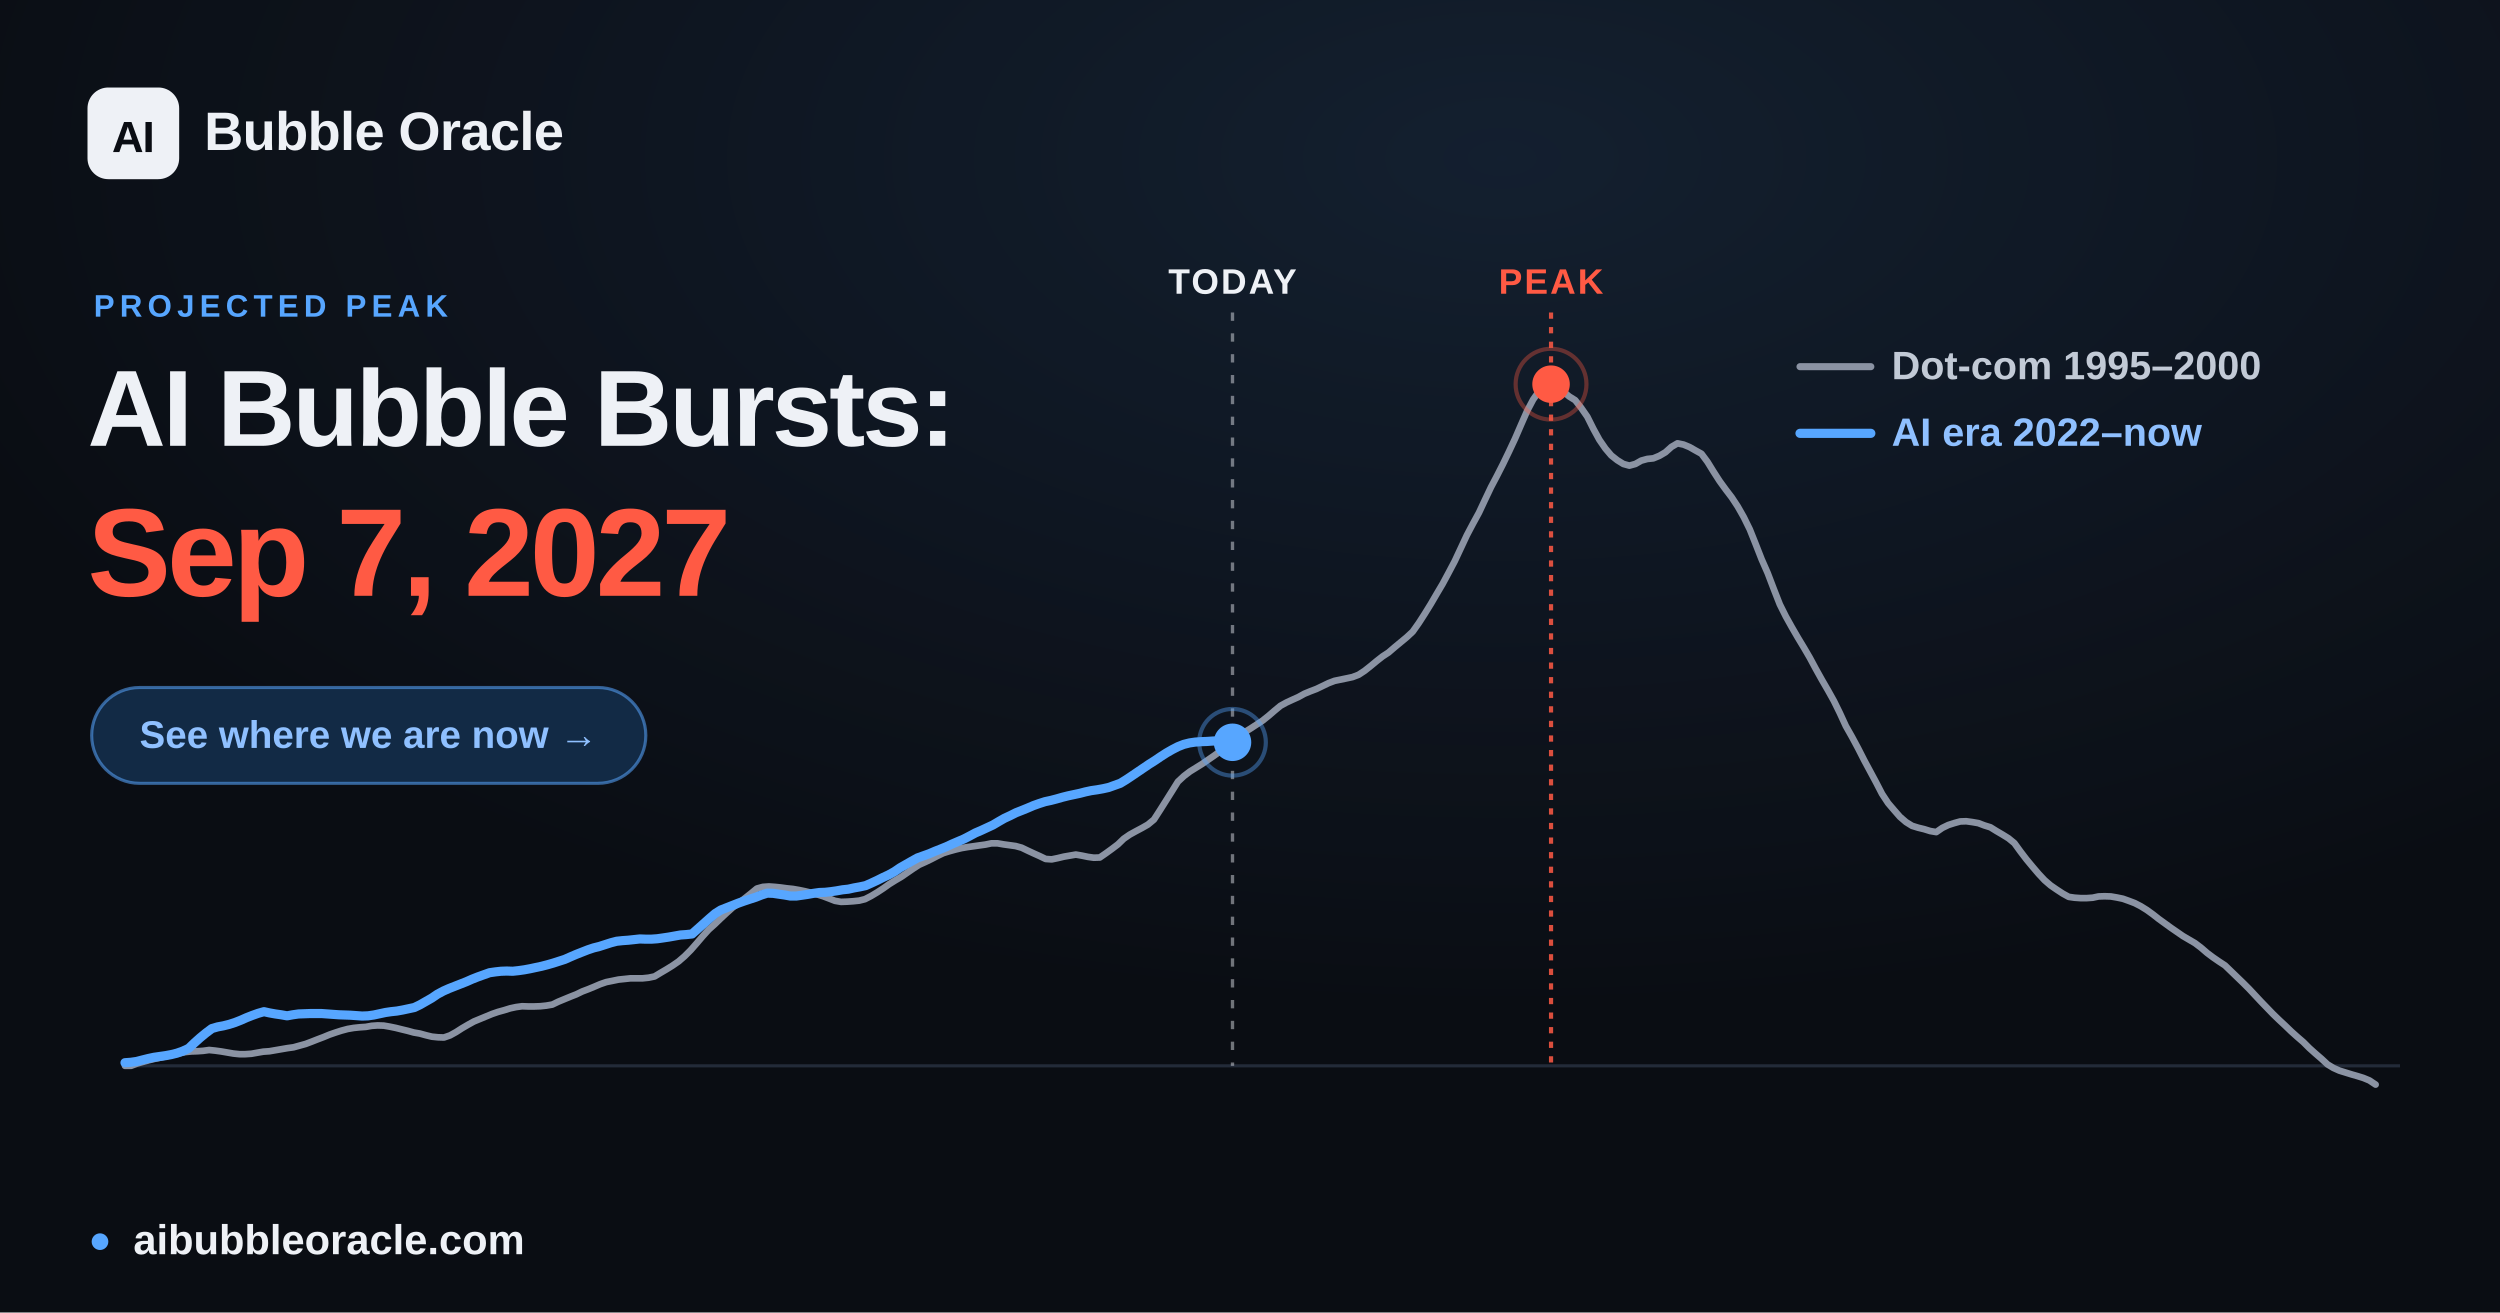
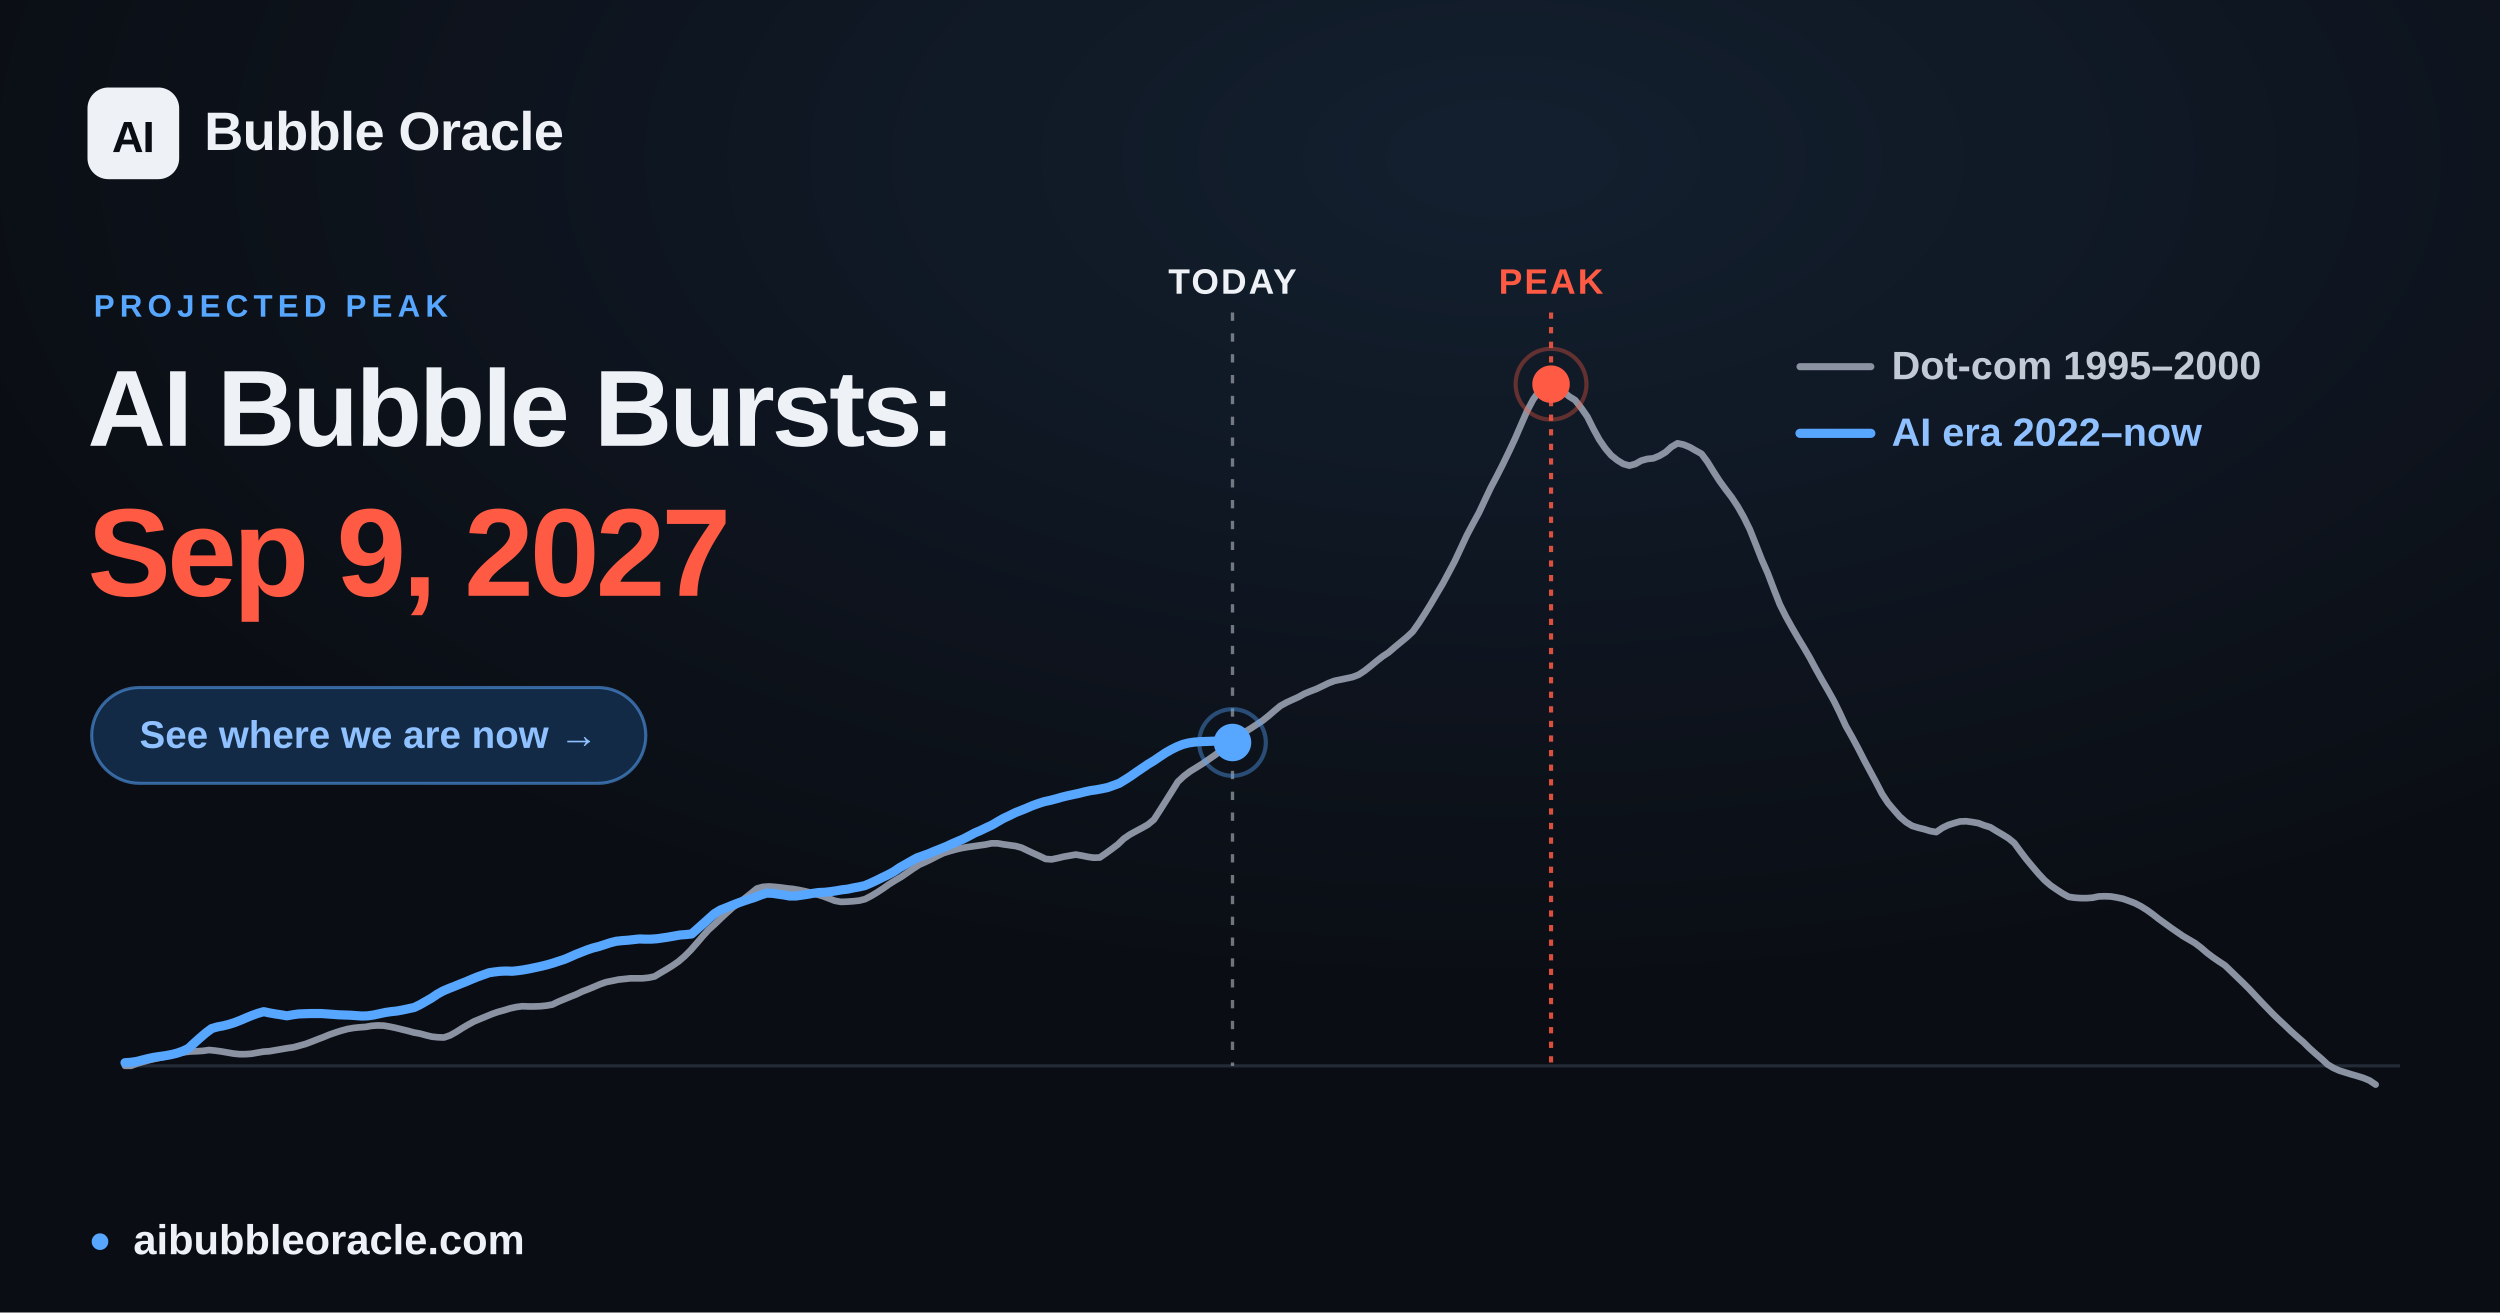
<svg xmlns="http://www.w3.org/2000/svg" width="1200" height="630" viewBox="0 0 1200 630" font-family="Arial, 'Liberation Sans', 'DejaVu Sans', sans-serif">
  <defs>
    <radialGradient id="glow" cx="60%" cy="12%" r="65%">
      <stop offset="0" stop-color="#57a6ff" stop-opacity="0.12" />
      <stop offset="1" stop-color="#57a6ff" stop-opacity="0" />
    </radialGradient>
  </defs>
  <rect width="1200" height="630" fill="#0a0d13" />
  <rect width="1200" height="630" fill="url(#glow)" />
  <line x1="60.0" y1="511.6" x2="1152.0" y2="511.6" stroke="#232b39" stroke-width="1.5" />
  <line x1="591.6" y1="150" x2="591.6" y2="511.6" stroke="#eef1f6" stroke-opacity="0.45" stroke-width="1.6" stroke-dasharray="4 6" />
  <text x="591.6" y="141" text-anchor="middle" font-size="17" font-weight="700" fill="#eef1f6" letter-spacing="1">TODAY</text>
  <line x1="744.5" y1="150" x2="744.5" y2="511.6" stroke="#ff5a44" stroke-opacity="0.85" stroke-width="2" stroke-dasharray="3 4" />
  <text x="744.5" y="141" text-anchor="middle" font-size="17" font-weight="700" fill="#ff5a44" letter-spacing="1">PEAK</text>
  <polyline points="60.0,511.6 62.9,511.6 65.8,510.5 68.6,509.7 71.5,508.9 74.4,508.2 77.3,507.6 80.3,506.9 83.1,506.2 86.0,505.6 88.9,505.0 91.8,504.7 94.6,504.6 97.5,504.4 100.4,504.0 103.3,504.3 106.2,504.7 109.1,505.2 112.0,505.7 114.9,506.0 117.8,506.0 120.7,505.8 123.5,505.3 126.4,504.8 129.3,504.6 132.2,504.1 135.1,503.6 138.0,503.1 140.9,502.7 143.8,501.9 146.7,501.1 149.6,500.0 152.4,498.9 155.3,497.8 158.2,496.6 161.1,495.6 163.9,494.7 166.9,493.9 169.8,493.4 172.7,493.1 175.6,492.9 178.4,492.4 181.3,492.2 184.2,492.3 187.1,492.8 190.0,493.4 192.8,494.1 195.7,494.8 198.6,495.6 201.5,496.1 204.4,496.9 207.3,497.6 210.2,497.9 213.1,498.0 216.0,497.0 218.9,495.4 221.7,493.6 224.6,491.9 227.5,490.3 230.4,489.1 233.3,487.9 236.2,486.7 239.1,485.7 242.0,484.9 244.9,484.0 247.7,483.4 250.6,483.0 253.5,483.1 256.4,483.1 259.3,483.0 262.2,482.7 265.1,482.2 268.0,480.8 270.9,479.6 273.8,478.4 276.6,477.3 279.5,475.9 282.4,474.8 285.3,473.6 288.1,472.4 291.0,471.4 294.0,470.8 296.9,470.2 299.8,469.9 302.6,469.6 305.5,469.6 308.4,469.6 311.3,469.3 314.2,468.7 317.0,467.0 319.9,465.3 322.8,463.5 325.7,461.5 328.6,459.0 331.5,456.1 334.4,452.8 337.3,449.4 340.2,446.2 343.1,443.6 345.9,440.9 348.8,438.2 351.7,435.6 354.6,433.5 357.5,431.2 360.4,428.9 363.3,426.5 366.2,425.7 369.1,425.5 371.9,425.7 374.8,426.0 377.7,426.4 380.6,426.7 383.5,427.2 386.4,427.8 389.3,428.5 392.2,429.3 395.1,430.2 398.0,431.3 400.8,432.4 403.7,432.9 406.6,432.8 409.5,432.6 412.4,432.3 415.2,431.6 418.1,430.1 421.1,428.3 424.0,426.4 426.8,424.4 429.7,422.6 432.6,420.9 435.5,418.9 438.4,416.9 441.2,415.1 444.1,413.8 447.0,412.4 449.9,410.9 452.8,409.5 455.7,408.6 458.6,407.8 461.5,407.1 464.4,406.6 467.3,406.2 470.1,405.8 473.0,405.4 475.9,404.8 478.8,404.8 481.7,405.3 484.6,405.7 487.5,406.1 490.4,406.9 493.3,408.3 496.1,409.6 499.0,410.9 501.9,412.3 504.8,412.5 507.7,411.9 510.6,411.2 513.5,410.7 516.4,410.2 519.3,410.7 522.2,411.3 525.0,411.7 527.9,411.6 530.8,409.6 533.7,407.5 536.6,405.3 539.4,402.6 542.3,400.6 545.2,399.0 548.2,397.4 551.0,395.8 553.9,393.4 556.8,388.9 559.7,384.3 562.6,379.7 565.4,375.2 568.3,372.5 571.2,370.3 574.1,368.5 577.0,366.7 579.9,364.7 582.8,362.7 585.7,360.6 588.6,358.8 591.5,356.5 594.3,353.8 597.2,351.6 600.1,349.8 603.0,347.9 605.9,346.0 608.8,343.7 611.7,341.2 614.6,338.8 617.5,337.2 620.3,335.9 623.2,334.6 626.1,333.0 629.0,331.8 631.9,330.7 634.8,329.3 637.7,327.9 640.6,326.8 643.5,326.2 646.4,325.6 649.2,325.0 652.1,323.9 655.0,322.0 657.9,319.7 660.8,317.3 663.6,315.1 666.5,313.2 669.4,310.7 672.3,308.3 675.2,305.9 678.1,303.2 681.0,299.1 683.9,294.6 686.8,289.9 689.6,285.1 692.5,280.2 695.4,274.8 698.3,269.3 701.2,263.1 704.1,256.9 707.0,251.4 709.9,246.1 712.8,239.9 715.7,233.8 718.5,228.5 721.4,222.8 724.3,216.8 727.2,210.6 730.1,203.9 733.0,197.3 735.9,191.8 738.8,187.7 741.7,184.7 744.5,184.4 747.4,185.6 750.3,187.9 753.2,190.3 756.1,192.1 758.9,195.7 761.9,200.0 764.8,205.8 767.7,211.1 770.6,215.3 773.4,218.6 776.3,220.9 779.2,222.7 782.1,223.5 785.0,222.7 787.8,221.1 790.7,220.3 793.6,220.0 796.5,218.8 799.4,217.1 802.3,214.5 805.2,212.8 808.1,213.4 811.0,214.6 813.8,216.2 816.7,217.8 819.6,221.7 822.5,226.4 825.4,230.9 828.3,234.9 831.2,238.7 834.1,243.1 837.0,248.2 839.9,254.1 842.7,261.1 845.6,268.5 848.5,275.1 851.4,282.7 854.3,290.1 857.2,295.9 860.1,301.1 863.0,306.1 865.9,310.9 868.7,315.7 871.6,321.1 874.5,326.3 877.4,331.3 880.3,336.5 883.1,342.2 886.0,348.5 889.0,353.8 891.9,359.2 894.8,364.9 897.6,370.1 900.5,375.5 903.4,381.1 906.3,385.5 909.2,388.9 912.0,392.1 914.9,394.6 917.8,396.4 920.7,397.3 923.6,398.0 926.5,398.9 929.4,399.4 932.3,397.4 935.2,396.0 938.0,395.1 940.9,394.3 943.8,394.2 946.7,394.6 949.6,395.1 952.5,396.2 955.4,397.1 958.3,398.9 961.2,400.6 964.1,402.4 966.9,404.7 969.8,408.7 972.7,412.5 975.6,416.0 978.5,419.4 981.4,422.5 984.3,425.0 987.2,427.0 990.1,428.9 993.0,430.5 995.8,430.9 998.7,431.1 1001.6,431.1 1004.5,430.9 1007.3,430.3 1010.2,430.2 1013.2,430.3 1016.1,430.8 1019.0,431.4 1021.8,432.4 1024.7,433.5 1027.6,435.0 1030.5,436.8 1033.4,438.9 1036.2,441.1 1039.1,443.2 1042.0,445.3 1044.9,447.3 1047.8,449.3 1050.7,451.0 1053.6,452.7 1056.5,454.9 1059.4,457.4 1062.2,459.5 1065.1,461.5 1068.0,463.4 1070.9,466.2 1073.8,469.0 1076.7,471.8 1079.6,474.7 1082.5,477.8 1085.4,480.9 1088.3,483.9 1091.1,486.8 1094.0,489.6 1096.9,492.3 1099.8,495.1 1102.7,497.7 1105.6,500.2 1108.5,503.1 1111.4,505.7 1114.3,508.2 1117.2,510.9 1120.0,512.6 1122.9,513.9 1125.8,514.8 1128.7,515.7 1131.5,516.5 1134.4,517.4 1137.3,518.6 1140.3,520.6" fill="none" stroke="#8b93a3" stroke-width="3.2" stroke-linejoin="round" stroke-linecap="round" />
-   <polyline points="60.0,510.1 62.8,509.9 65.6,509.5 68.3,508.8 71.1,508.1 73.9,507.5 76.7,507.1 79.5,506.7 82.2,506.2 85.0,505.5 87.8,504.5 90.6,503.2 93.3,500.6 96.1,498.1 98.9,495.8 101.7,493.7 104.5,492.9 107.2,492.4 110.0,491.7 112.8,490.8 115.6,489.7 118.3,488.5 121.1,487.4 123.9,486.4 126.7,485.6 129.4,486.2 132.2,486.7 135.0,487.1 137.8,487.6 140.5,487.1 143.3,486.7 146.1,486.6 148.8,486.5 151.6,486.5 154.4,486.5 157.2,486.7 159.9,486.9 162.7,487.1 165.5,487.2 168.3,487.3 171.1,487.5 173.8,487.7 176.6,487.6 179.4,487.2 182.2,486.6 185.0,486.0 187.7,485.6 190.5,485.3 193.3,484.8 196.1,484.2 198.9,483.6 201.6,482.3 204.4,480.7 207.2,479.1 210.0,477.2 212.8,475.7 215.5,474.5 218.3,473.4 221.1,472.3 223.9,471.2 226.6,470.0 229.4,468.9 232.2,467.9 235.0,466.9 237.8,466.5 240.5,466.2 243.3,466.1 246.1,466.2 248.9,465.9 251.7,465.5 254.4,465.0 257.2,464.4 260.0,463.8 262.7,463.1 265.5,462.3 268.3,461.4 271.1,460.5 273.8,459.3 276.6,458.1 279.4,457.0 282.2,455.9 284.9,455.0 287.7,454.3 290.5,453.4 293.3,452.5 296.0,451.8 298.8,451.5 301.6,451.3 304.4,451.0 307.1,450.7 309.9,450.8 312.7,450.8 315.5,450.6 318.3,450.2 321.0,449.8 323.8,449.3 326.6,448.8 329.4,448.6 332.2,448.3 334.9,445.9 337.7,443.4 340.5,440.9 343.3,438.5 346.0,436.8 348.8,435.7 351.6,434.6 354.4,433.5 357.2,432.5 359.9,431.6 362.7,430.7 365.5,429.6 368.3,428.7 371.1,428.8 373.8,429.2 376.6,429.6 379.4,430.1 382.2,430.1 385.0,429.7 387.7,429.3 390.5,428.8 393.3,428.4 396.1,428.3 398.8,428.0 401.6,427.6 404.4,427.1 407.2,426.8 409.9,426.2 412.7,425.7 415.5,425.1 418.2,423.9 421.0,422.6 423.8,421.2 426.6,419.9 429.3,418.4 432.1,416.5 434.9,414.9 437.7,413.3 440.4,411.8 443.2,410.8 446.0,409.8 448.8,408.6 451.6,407.5 454.3,406.4 457.1,405.1 459.9,403.9 462.7,402.7 465.4,401.3 468.2,399.8 471.0,398.6 473.8,397.3 476.6,396.0 479.3,394.4 482.1,392.8 484.9,391.5 487.7,390.1 490.5,389.0 493.2,387.9 496.0,386.7 498.8,385.7 501.6,384.8 504.4,384.2 507.1,383.5 509.9,382.7 512.7,382.0 515.5,381.4 518.3,380.8 521.0,380.1 523.8,379.5 526.6,379.1 529.4,378.6 532.1,378.0 534.9,377.0 537.7,376.0 540.5,374.3 543.2,372.5 546.0,370.6 548.8,368.7 551.6,366.8 554.3,365.1 557.1,363.2 559.9,361.4 562.7,359.8 565.4,358.4 568.2,357.3 571.0,356.6 573.7,356.2 576.5,356.0 579.3,355.9 582.1,355.7 584.9,355.6 587.6,356.0 590.4,356.1 591.6,356.3" fill="none" stroke="#57a6ff" stroke-width="4.4" stroke-linejoin="round" stroke-linecap="round" />
-   <circle cx="591.6" cy="356.3" r="9" fill="#57a6ff" />
-   <circle cx="591.6" cy="356.3" r="16" fill="none" stroke="#57a6ff" stroke-opacity="0.4" stroke-width="2" />
+   <polyline points="60.0,510.1 62.8,509.9 65.6,509.5 68.3,508.8 71.1,508.1 73.9,507.5 76.7,507.1 79.5,506.7 82.2,506.2 85.0,505.5 87.8,504.5 90.5,503.2 93.3,500.6 96.1,498.1 98.8,495.8 101.6,493.7 104.4,492.9 107.1,492.4 109.9,491.7 112.7,490.8 115.5,489.7 118.3,488.5 121.0,487.4 123.8,486.4 126.6,485.6 129.4,486.2 132.2,486.7 134.9,487.1 137.7,487.6 140.5,487.1 143.3,486.7 146.0,486.6 148.8,486.5 151.6,486.5 154.3,486.5 157.1,486.7 159.9,486.9 162.6,487.1 165.4,487.2 168.2,487.3 171.0,487.5 173.7,487.7 176.5,487.6 179.3,487.2 182.1,486.6 184.9,486.0 187.6,485.6 190.4,485.3 193.2,484.8 196.0,484.2 198.8,483.6 201.5,482.3 204.3,480.7 207.1,479.1 209.9,477.2 212.6,475.7 215.4,474.5 218.2,473.4 220.9,472.3 223.7,471.2 226.5,470.0 229.2,468.9 232.0,467.9 234.8,466.9 237.6,466.5 240.3,466.2 243.1,466.1 245.9,466.2 248.7,465.9 251.5,465.5 254.2,465.0 257.0,464.4 259.8,463.8 262.6,463.1 265.4,462.3 268.1,461.4 270.9,460.5 273.7,459.3 276.4,458.1 279.2,457.0 282.0,455.9 284.7,455.0 287.5,454.3 290.3,453.4 293.0,452.5 295.8,451.8 298.6,451.5 301.4,451.3 304.2,451.0 306.9,450.7 309.7,450.8 312.5,450.8 315.3,450.6 318.1,450.2 320.8,449.8 323.6,449.3 326.4,448.8 329.2,448.6 332.0,448.3 334.7,445.9 337.5,443.4 340.3,440.9 343.0,438.5 345.8,436.8 348.6,435.7 351.3,434.6 354.1,433.5 356.9,432.5 359.6,431.6 362.4,430.7 365.2,429.6 368.0,428.7 370.8,428.8 373.5,429.2 376.3,429.6 379.1,430.1 381.9,430.1 384.7,429.7 387.4,429.3 390.2,428.8 393.0,428.4 395.8,428.3 398.5,428.0 401.3,427.6 404.1,427.1 406.8,426.8 409.6,426.2 412.4,425.7 415.1,425.1 417.9,423.9 420.7,422.6 423.5,421.2 426.2,419.9 429.0,418.4 431.8,416.5 434.6,414.9 437.4,413.3 440.1,411.8 442.9,410.8 445.7,409.8 448.5,408.6 451.3,407.5 454.0,406.4 456.8,405.1 459.6,403.9 462.4,402.7 465.1,401.3 467.9,399.8 470.7,398.6 473.4,397.3 476.2,396.0 478.9,394.4 481.7,392.8 484.5,391.5 487.3,390.1 490.1,389.0 492.8,387.9 495.6,386.7 498.4,385.7 501.2,384.8 504.0,384.2 506.7,383.5 509.5,382.7 512.3,382.0 515.1,381.4 517.9,380.8 520.6,380.1 523.4,379.5 526.2,379.1 528.9,378.6 531.7,378.0 534.5,377.0 537.2,376.0 540.0,374.3 542.8,372.5 545.5,370.6 548.3,368.7 551.1,366.8 553.9,365.1 556.7,363.2 559.4,361.4 562.2,359.8 565.0,358.4 567.8,357.3 570.6,356.6 573.3,356.2 576.1,356.0 578.9,355.9 581.7,355.8 584.5,355.7 587.2,356.0 590.0,356.2 591.6,356.4" fill="none" stroke="#57a6ff" stroke-width="4.4" stroke-linejoin="round" stroke-linecap="round" />
+   <circle cx="591.6" cy="356.4" r="9" fill="#57a6ff" />
+   <circle cx="591.6" cy="356.4" r="16" fill="none" stroke="#57a6ff" stroke-opacity="0.4" stroke-width="2" />
  <circle cx="744.5" cy="184.4" r="17" fill="none" stroke="#ff5a44" stroke-opacity="0.35" stroke-width="2" />
  <circle cx="744.5" cy="184.4" r="9" fill="#ff5a44" />
  <g font-size="19" font-weight="600">
    <line x1="864" y1="176" x2="898" y2="176" stroke="#8b93a3" stroke-width="3.4" stroke-linecap="round" />
    <text x="908" y="182" fill="#c2cad6">Dot-com  1995–2000</text>
    <line x1="864" y1="208" x2="898" y2="208" stroke="#57a6ff" stroke-width="4.4" stroke-linecap="round" />
    <text x="908" y="214" fill="#8fc0ff">AI era  2022–now</text>
  </g>
  <rect x="42" y="42" width="44" height="44" rx="10" fill="#eef1f6" />
  <text x="64" y="73" text-anchor="middle" font-size="21" font-weight="800" fill="#0a0d13" letter-spacing="-0.5">AI</text>
  <text x="98" y="72" font-size="26" font-weight="700" fill="#eef1f6" letter-spacing="-0.3">Bubble Oracle</text>
  <text x="45" y="152" font-size="15" font-weight="700" fill="#57a6ff" letter-spacing="2.5">PROJECTED PEAK</text>
  <text x="42" y="214" font-size="52" font-weight="800" fill="#eef1f6" letter-spacing="-1.4">AI Bubble Bursts:</text>
-   <text x="42" y="286" font-size="60" font-weight="800" fill="#ff5a44" letter-spacing="-1.8">Sep 7, 2027</text>
+   <text x="42" y="286" font-size="60" font-weight="800" fill="#ff5a44" letter-spacing="-1.8">Sep 9, 2027</text>
  <rect x="44" y="330" width="266" height="46" rx="23" fill="#122a45" stroke="#57a6ff" stroke-opacity="0.55" stroke-width="1.5" />
  <text x="177" y="359" text-anchor="middle" font-size="18.5" font-weight="700" fill="#8fc0ff">See where we are now  →</text>
  <circle cx="48" cy="596" r="4" fill="#57a6ff" />
  <text x="64" y="602" font-size="20" font-weight="600" fill="#eef1f6">aibubbleoracle.com</text>
</svg>
